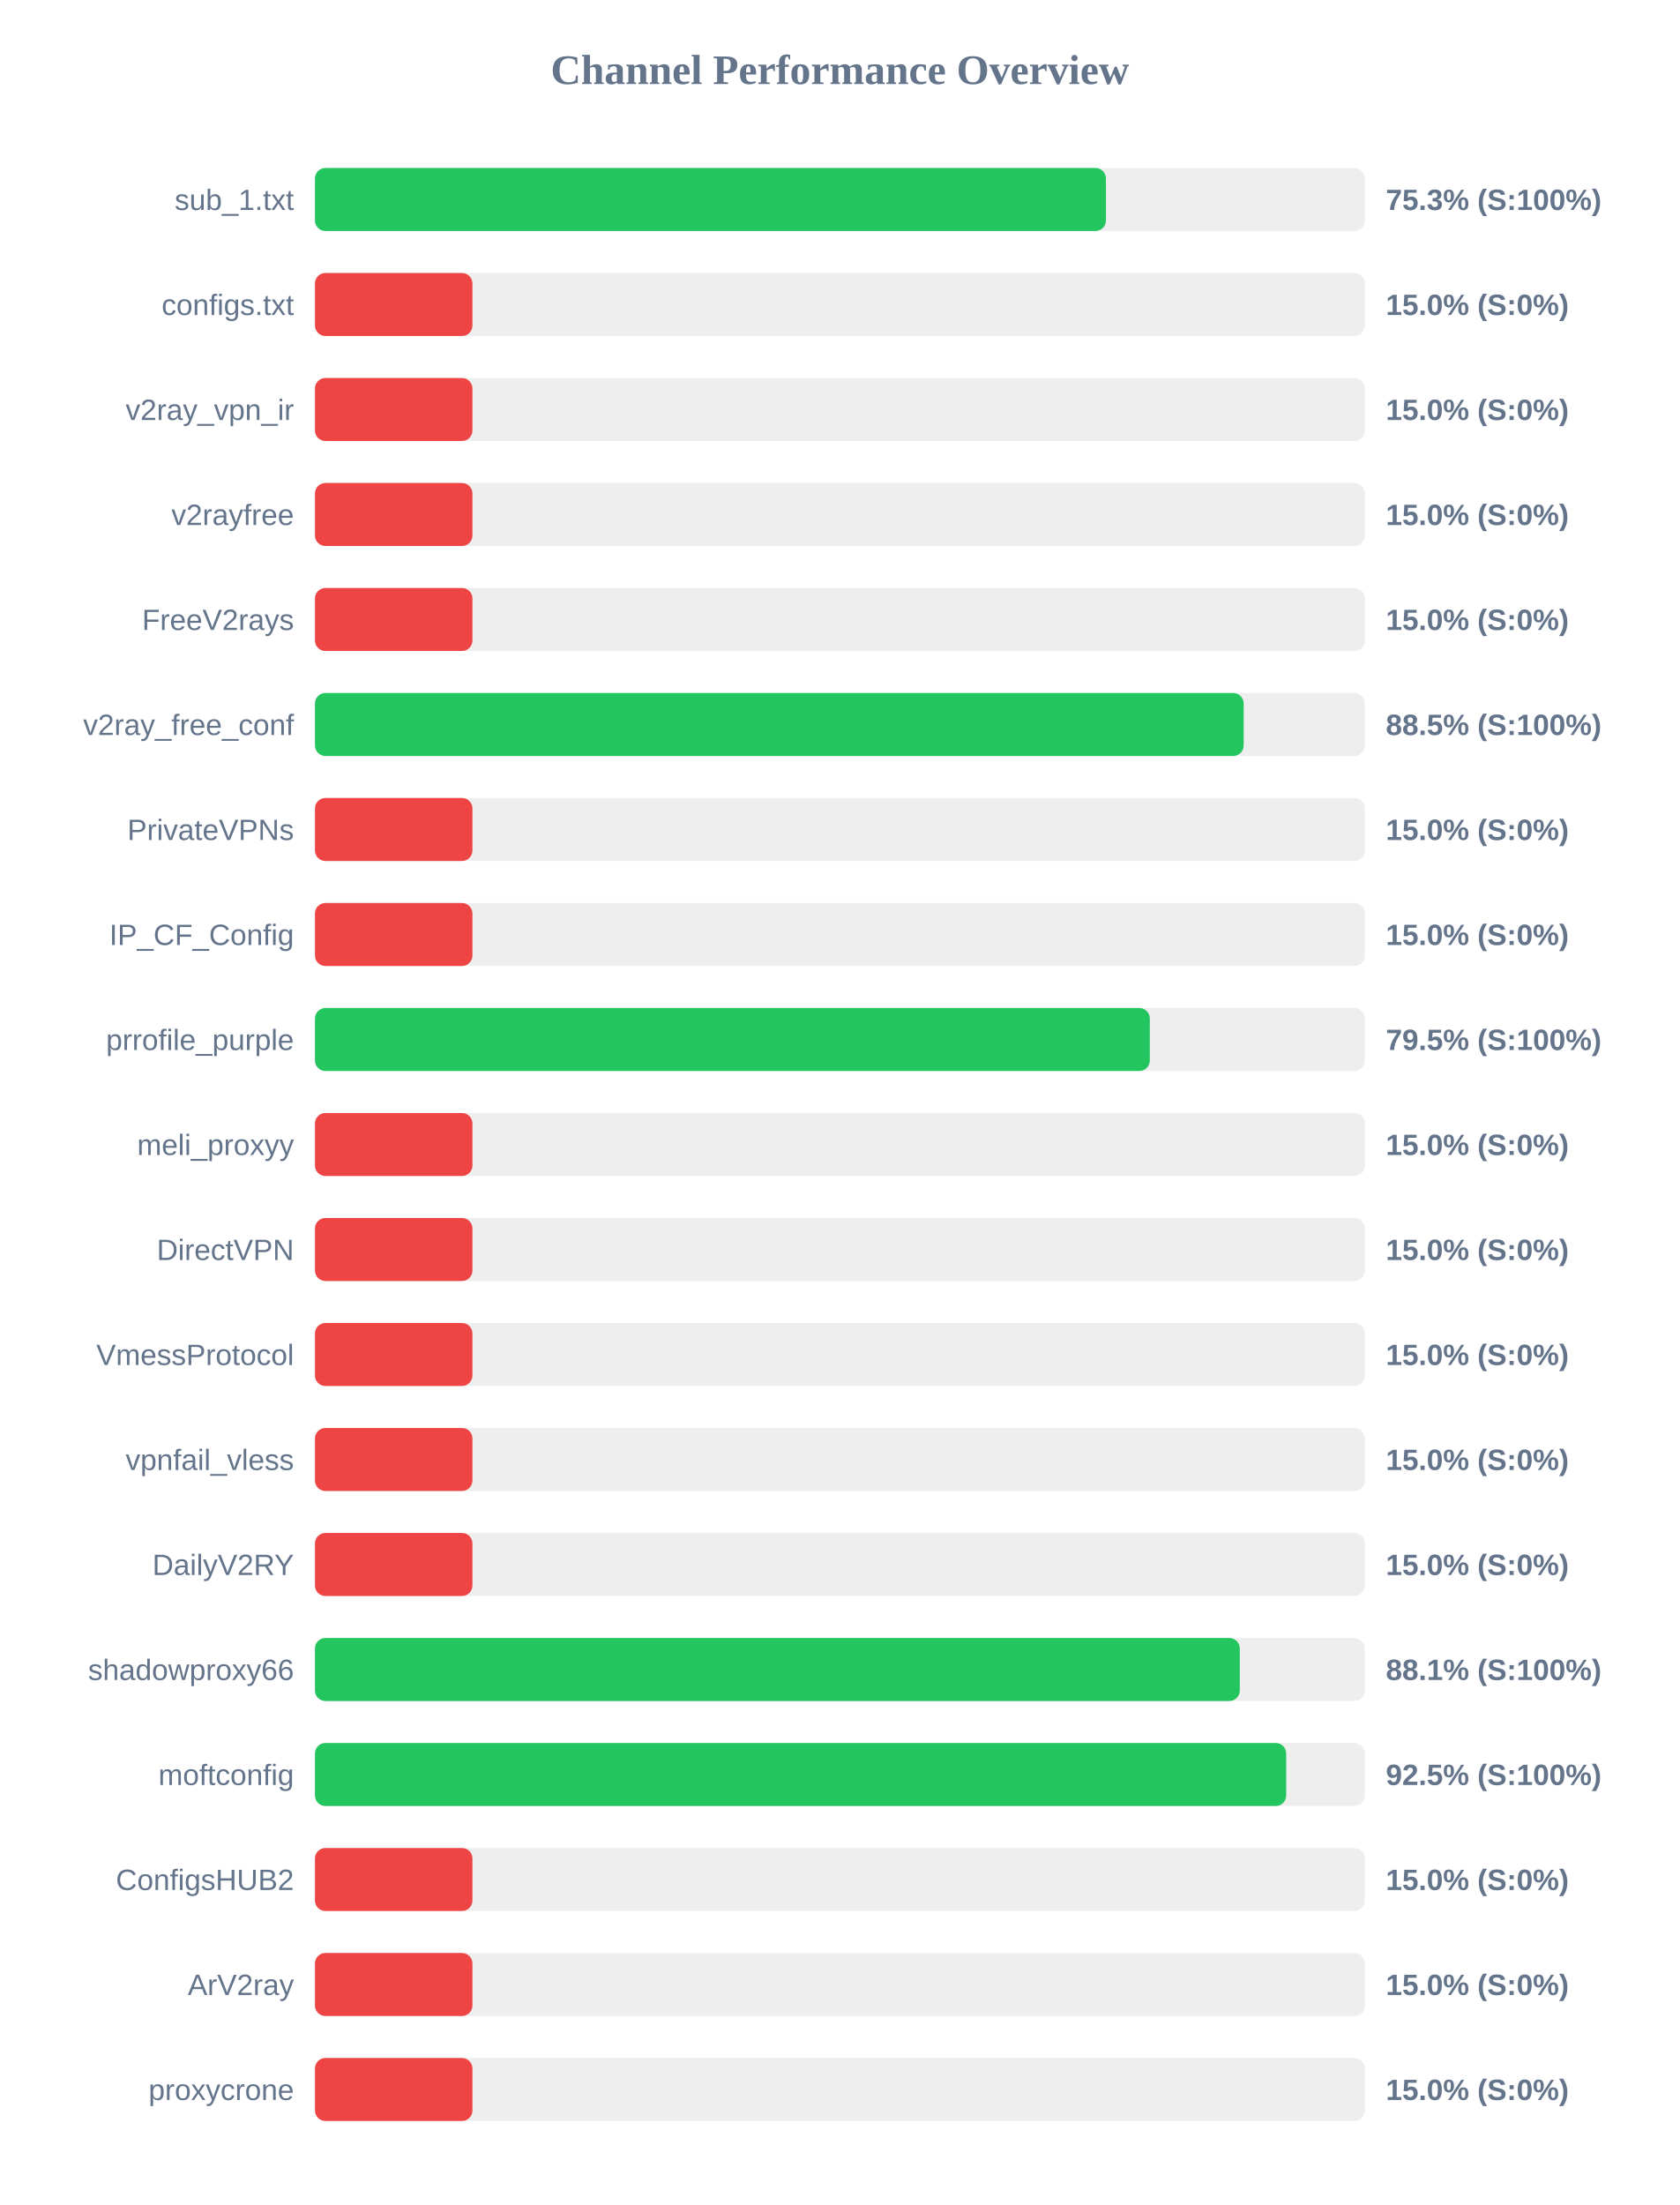
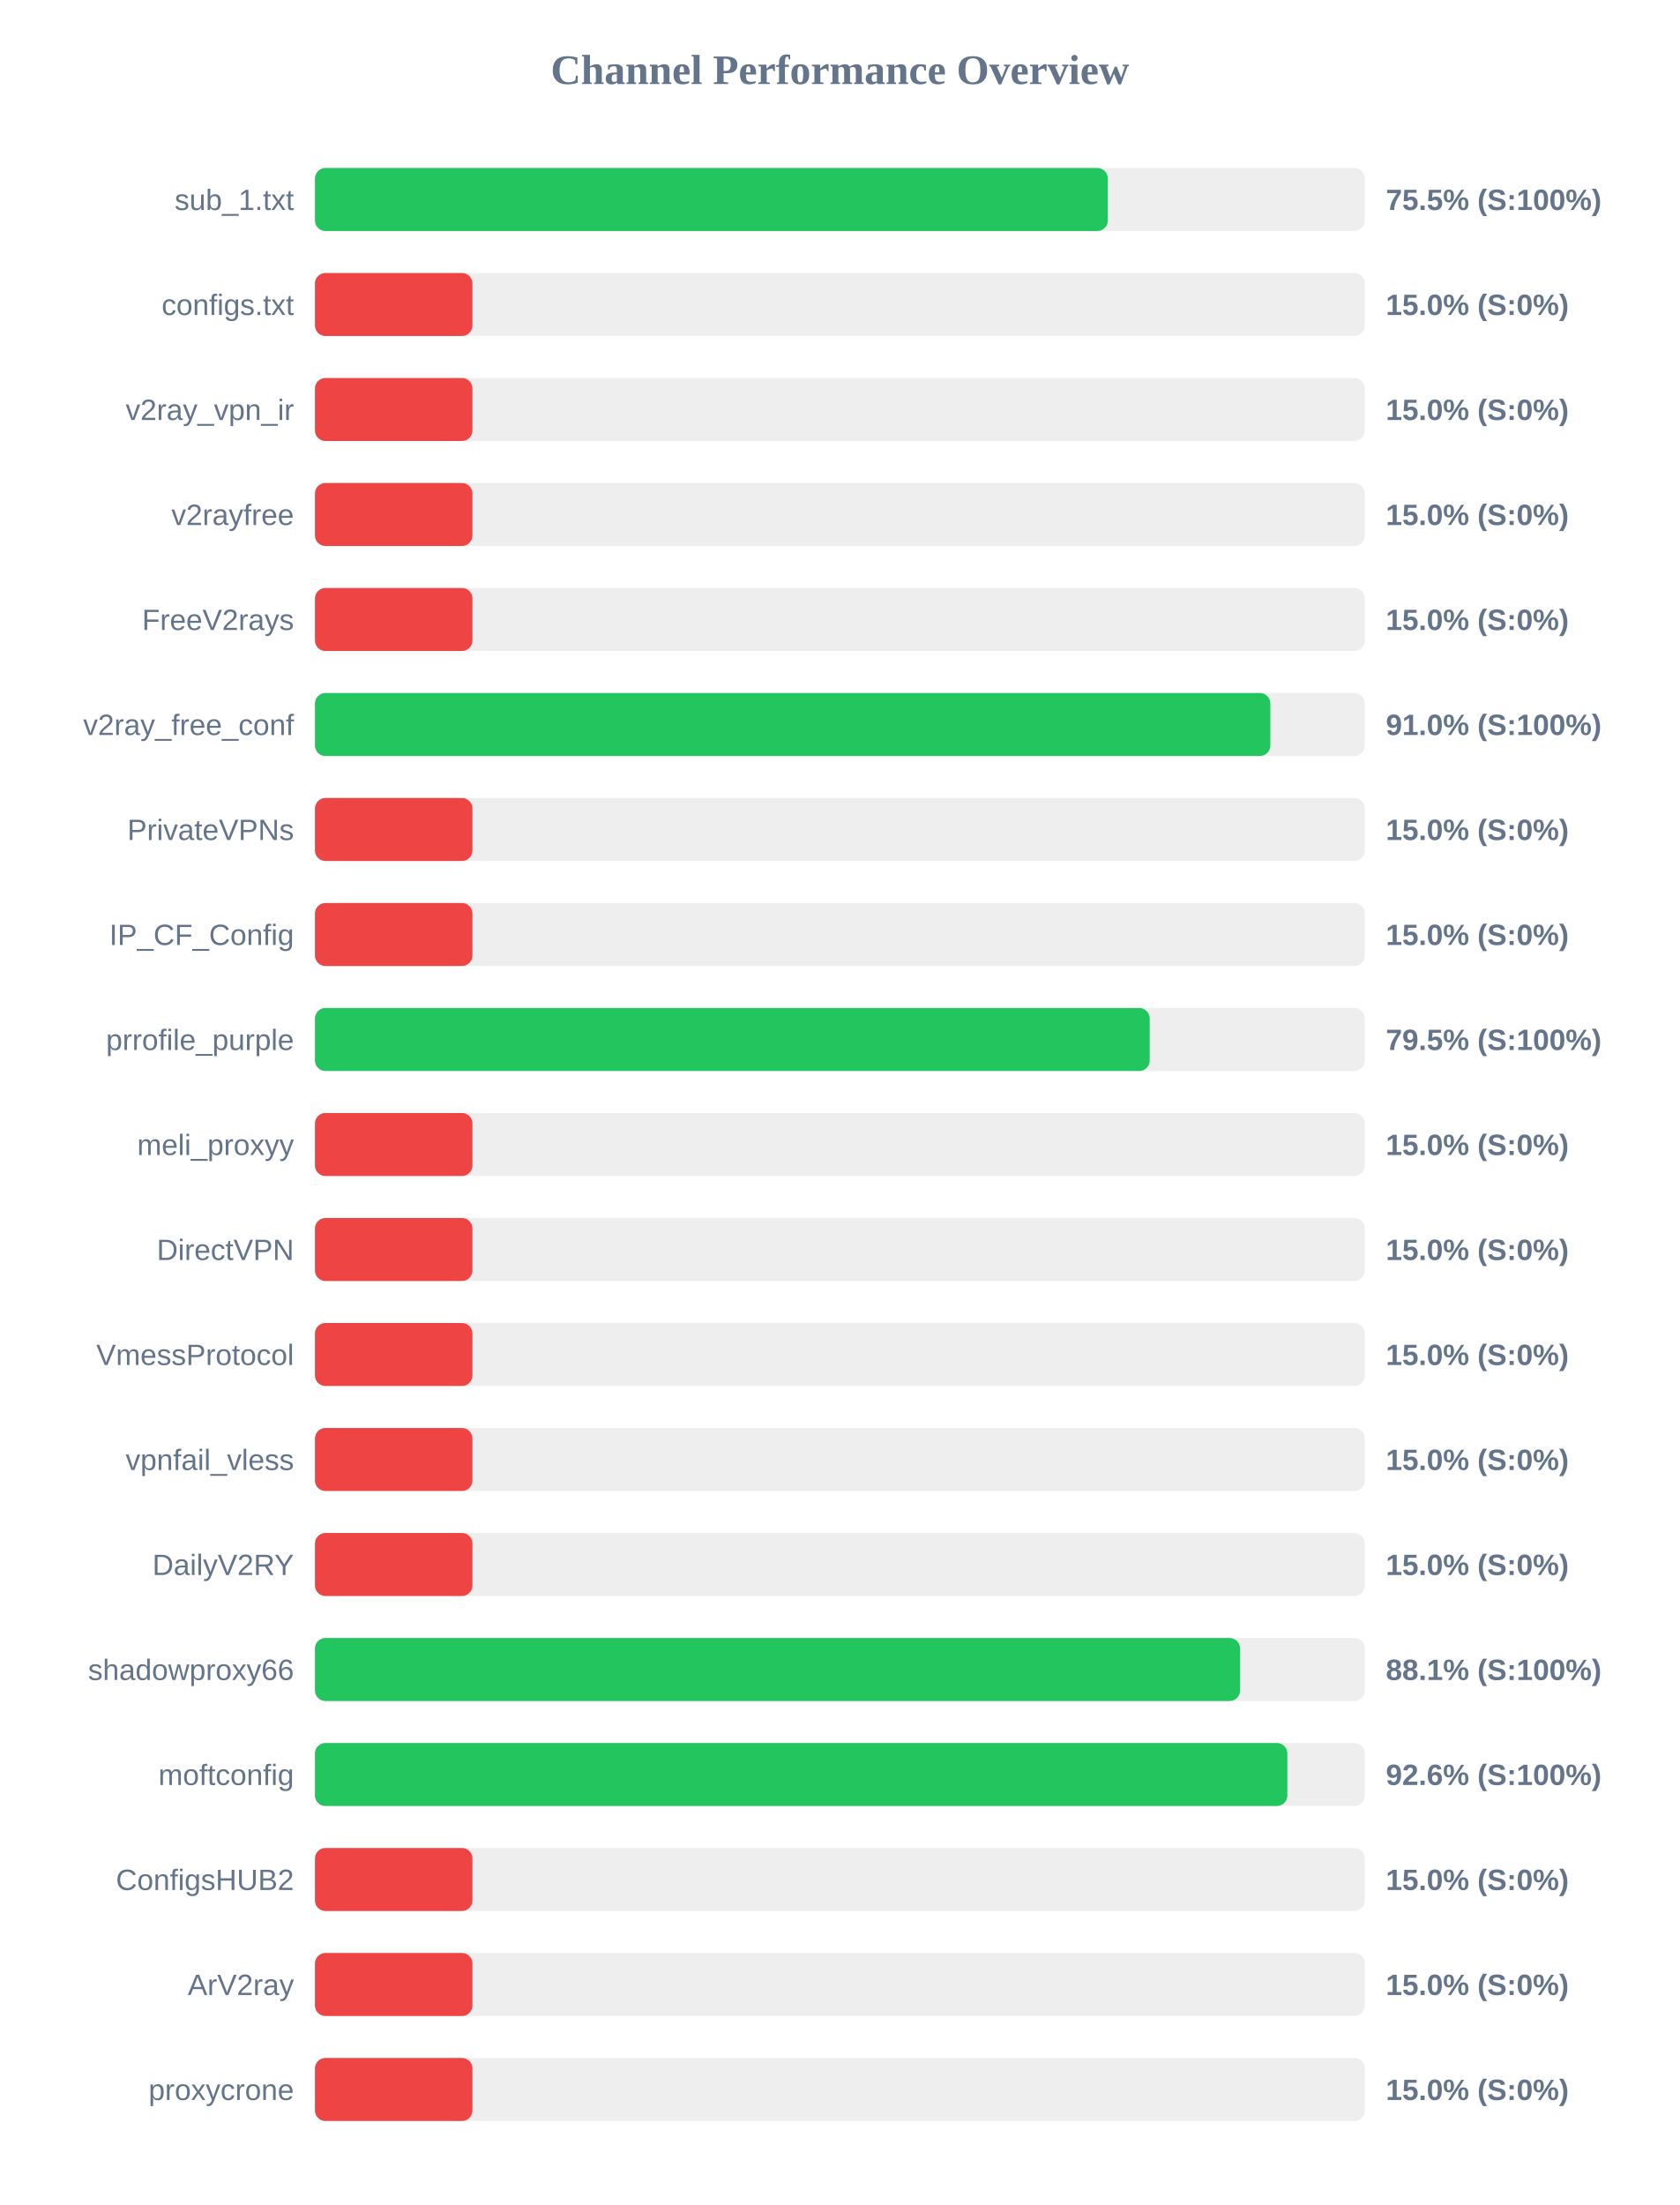
<svg xmlns="http://www.w3.org/2000/svg" width="800" height="1050" version="1.1">
  <style>
        .row { font: 14px Arial; fill: #64748b; }
        .score { font: bold 14px Arial; fill: #64748b; }
    </style>
  <text x="400" y="40" text-anchor="middle" font-size="20px" font-weight="bold" fill="#64748b">Channel Performance Overview</text>
  <rect x="150" y="80" width="500" height="30" fill="#eee" rx="5" />
-   <rect x="150" y="80" width="376.7" height="30" fill="#22c55e" rx="5" />
+   <rect x="150" y="80" width="377.6" height="30" fill="#22c55e" rx="5" />
  <text x="140" y="100" text-anchor="end" class="row">sub_1.txt</text>
-   <text x="660" y="100" text-anchor="start" class="score">75.3% (S:100%)</text>
+   <text x="660" y="100" text-anchor="start" class="score">75.5% (S:100%)</text>
  <rect x="150" y="130" width="500" height="30" fill="#eee" rx="5" />
  <rect x="150" y="130" width="75.0" height="30" fill="#ef4444" rx="5" />
  <text x="140" y="150" text-anchor="end" class="row">configs.txt</text>
  <text x="660" y="150" text-anchor="start" class="score">15.0% (S:0%)</text>
  <rect x="150" y="180" width="500" height="30" fill="#eee" rx="5" />
  <rect x="150" y="180" width="75.0" height="30" fill="#ef4444" rx="5" />
  <text x="140" y="200" text-anchor="end" class="row">v2ray_vpn_ir</text>
  <text x="660" y="200" text-anchor="start" class="score">15.0% (S:0%)</text>
  <rect x="150" y="230" width="500" height="30" fill="#eee" rx="5" />
  <rect x="150" y="230" width="75.0" height="30" fill="#ef4444" rx="5" />
  <text x="140" y="250" text-anchor="end" class="row">v2rayfree</text>
  <text x="660" y="250" text-anchor="start" class="score">15.0% (S:0%)</text>
  <rect x="150" y="280" width="500" height="30" fill="#eee" rx="5" />
  <rect x="150" y="280" width="75.0" height="30" fill="#ef4444" rx="5" />
  <text x="140" y="300" text-anchor="end" class="row">FreeV2rays</text>
  <text x="660" y="300" text-anchor="start" class="score">15.0% (S:0%)</text>
  <rect x="150" y="330" width="500" height="30" fill="#eee" rx="5" />
-   <rect x="150" y="330" width="442.3" height="30" fill="#22c55e" rx="5" />
+   <rect x="150" y="330" width="455.0" height="30" fill="#22c55e" rx="5" />
  <text x="140" y="350" text-anchor="end" class="row">v2ray_free_conf</text>
-   <text x="660" y="350" text-anchor="start" class="score">88.5% (S:100%)</text>
+   <text x="660" y="350" text-anchor="start" class="score">91.0% (S:100%)</text>
  <rect x="150" y="380" width="500" height="30" fill="#eee" rx="5" />
  <rect x="150" y="380" width="75.0" height="30" fill="#ef4444" rx="5" />
  <text x="140" y="400" text-anchor="end" class="row">PrivateVPNs</text>
  <text x="660" y="400" text-anchor="start" class="score">15.0% (S:0%)</text>
  <rect x="150" y="430" width="500" height="30" fill="#eee" rx="5" />
  <rect x="150" y="430" width="75.0" height="30" fill="#ef4444" rx="5" />
  <text x="140" y="450" text-anchor="end" class="row">IP_CF_Config</text>
  <text x="660" y="450" text-anchor="start" class="score">15.0% (S:0%)</text>
  <rect x="150" y="480" width="500" height="30" fill="#eee" rx="5" />
-   <rect x="150" y="480" width="397.6" height="30" fill="#22c55e" rx="5" />
+   <rect x="150" y="480" width="397.55" height="30" fill="#22c55e" rx="5" />
  <text x="140" y="500" text-anchor="end" class="row">prrofile_purple</text>
  <text x="660" y="500" text-anchor="start" class="score">79.5% (S:100%)</text>
  <rect x="150" y="530" width="500" height="30" fill="#eee" rx="5" />
  <rect x="150" y="530" width="75.0" height="30" fill="#ef4444" rx="5" />
  <text x="140" y="550" text-anchor="end" class="row">meli_proxyy</text>
  <text x="660" y="550" text-anchor="start" class="score">15.0% (S:0%)</text>
  <rect x="150" y="580" width="500" height="30" fill="#eee" rx="5" />
  <rect x="150" y="580" width="75.0" height="30" fill="#ef4444" rx="5" />
  <text x="140" y="600" text-anchor="end" class="row">DirectVPN</text>
  <text x="660" y="600" text-anchor="start" class="score">15.0% (S:0%)</text>
  <rect x="150" y="630" width="500" height="30" fill="#eee" rx="5" />
  <rect x="150" y="630" width="75.0" height="30" fill="#ef4444" rx="5" />
  <text x="140" y="650" text-anchor="end" class="row">VmessProtocol</text>
  <text x="660" y="650" text-anchor="start" class="score">15.0% (S:0%)</text>
  <rect x="150" y="680" width="500" height="30" fill="#eee" rx="5" />
  <rect x="150" y="680" width="75.0" height="30" fill="#ef4444" rx="5" />
  <text x="140" y="700" text-anchor="end" class="row">vpnfail_vless</text>
  <text x="660" y="700" text-anchor="start" class="score">15.0% (S:0%)</text>
  <rect x="150" y="730" width="500" height="30" fill="#eee" rx="5" />
  <rect x="150" y="730" width="75.0" height="30" fill="#ef4444" rx="5" />
  <text x="140" y="750" text-anchor="end" class="row">DailyV2RY</text>
  <text x="660" y="750" text-anchor="start" class="score">15.0% (S:0%)</text>
  <rect x="150" y="780" width="500" height="30" fill="#eee" rx="5" />
-   <rect x="150" y="780" width="440.45" height="30" fill="#22c55e" rx="5" />
+   <rect x="150" y="780" width="440.6" height="30" fill="#22c55e" rx="5" />
  <text x="140" y="800" text-anchor="end" class="row">shadowproxy66</text>
  <text x="660" y="800" text-anchor="start" class="score">88.1% (S:100%)</text>
  <rect x="150" y="830" width="500" height="30" fill="#eee" rx="5" />
-   <rect x="150" y="830" width="462.55" height="30" fill="#22c55e" rx="5" />
+   <rect x="150" y="830" width="463.1" height="30" fill="#22c55e" rx="5" />
  <text x="140" y="850" text-anchor="end" class="row">moftconfig</text>
-   <text x="660" y="850" text-anchor="start" class="score">92.5% (S:100%)</text>
+   <text x="660" y="850" text-anchor="start" class="score">92.6% (S:100%)</text>
  <rect x="150" y="880" width="500" height="30" fill="#eee" rx="5" />
  <rect x="150" y="880" width="75.0" height="30" fill="#ef4444" rx="5" />
  <text x="140" y="900" text-anchor="end" class="row">ConfigsHUB2</text>
  <text x="660" y="900" text-anchor="start" class="score">15.0% (S:0%)</text>
  <rect x="150" y="930" width="500" height="30" fill="#eee" rx="5" />
  <rect x="150" y="930" width="75.0" height="30" fill="#ef4444" rx="5" />
  <text x="140" y="950" text-anchor="end" class="row">ArV2ray</text>
  <text x="660" y="950" text-anchor="start" class="score">15.0% (S:0%)</text>
  <rect x="150" y="980" width="500" height="30" fill="#eee" rx="5" />
  <rect x="150" y="980" width="75.0" height="30" fill="#ef4444" rx="5" />
  <text x="140" y="1000" text-anchor="end" class="row">proxycrone</text>
  <text x="660" y="1000" text-anchor="start" class="score">15.0% (S:0%)</text>
</svg>
